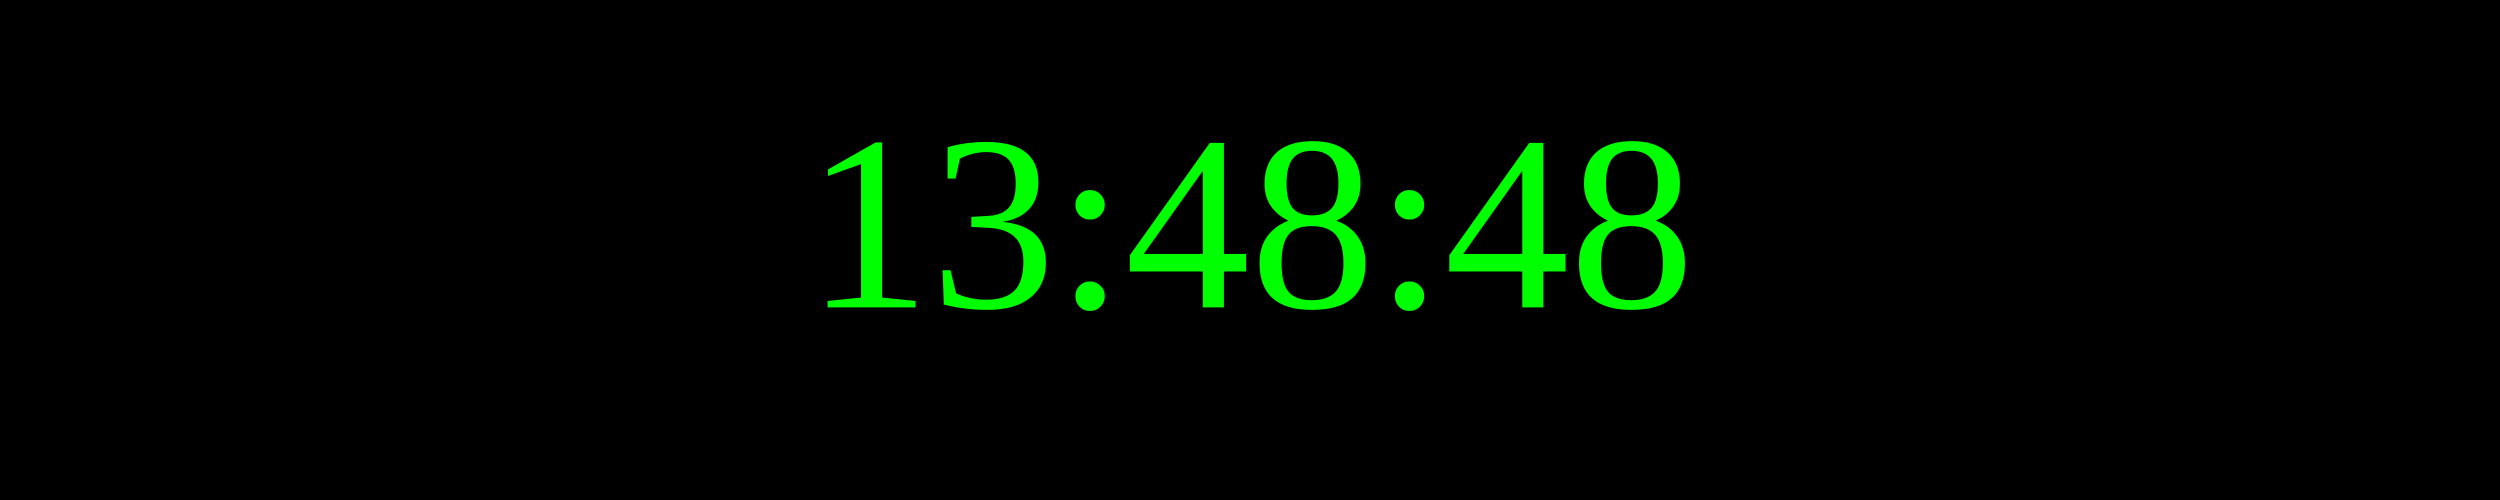
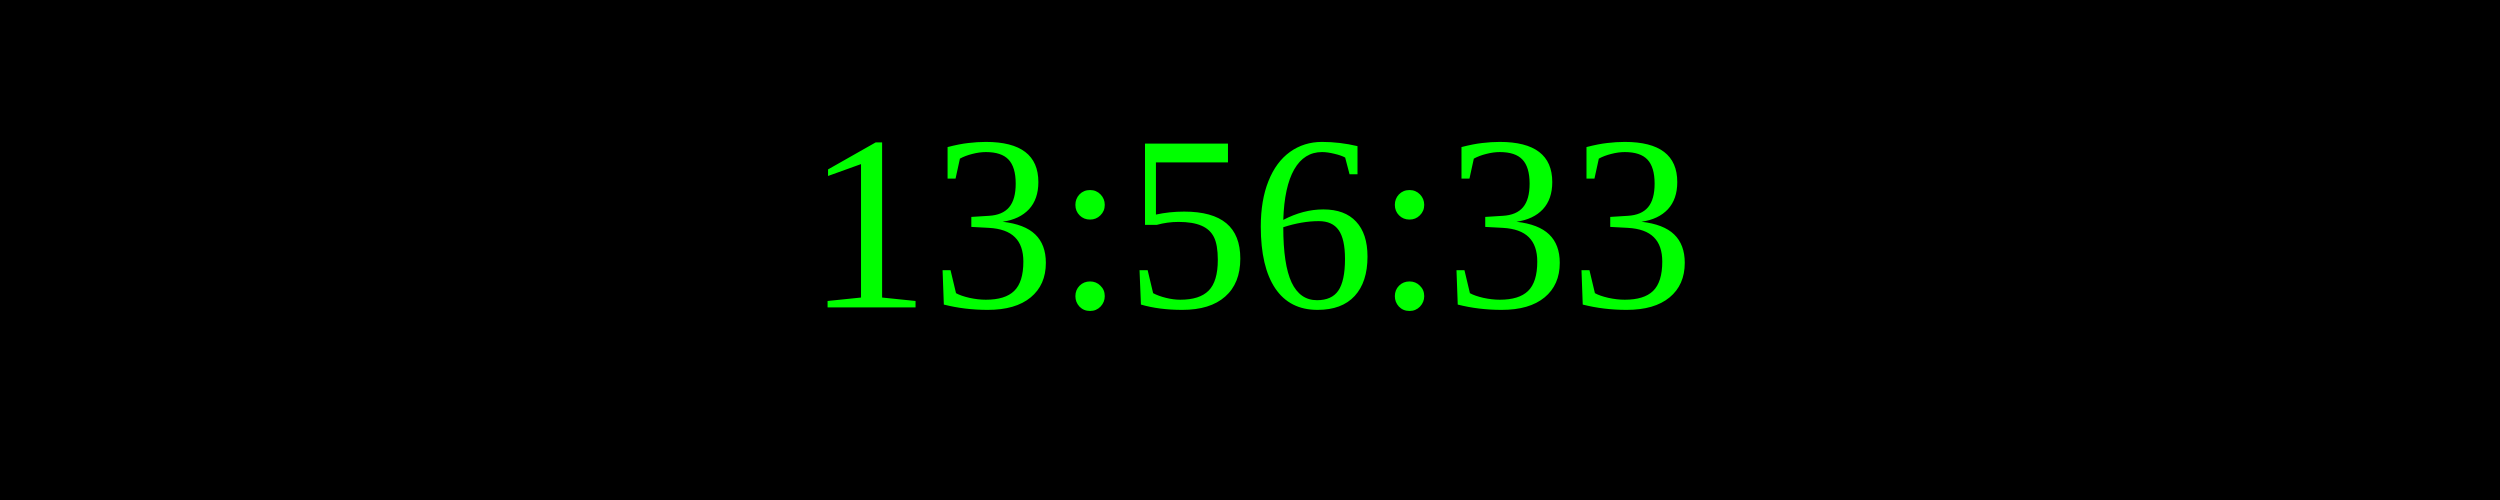
<svg xmlns="http://www.w3.org/2000/svg" width="250" height="50">
  <rect width="100%" height="100%" fill="black" />
  <text x="50%" y="50%" font-size="25" fill="lime" text-anchor="middle" dominant-baseline="middle">
- 13:48:48
+ 13:56:33
</text>
</svg>
